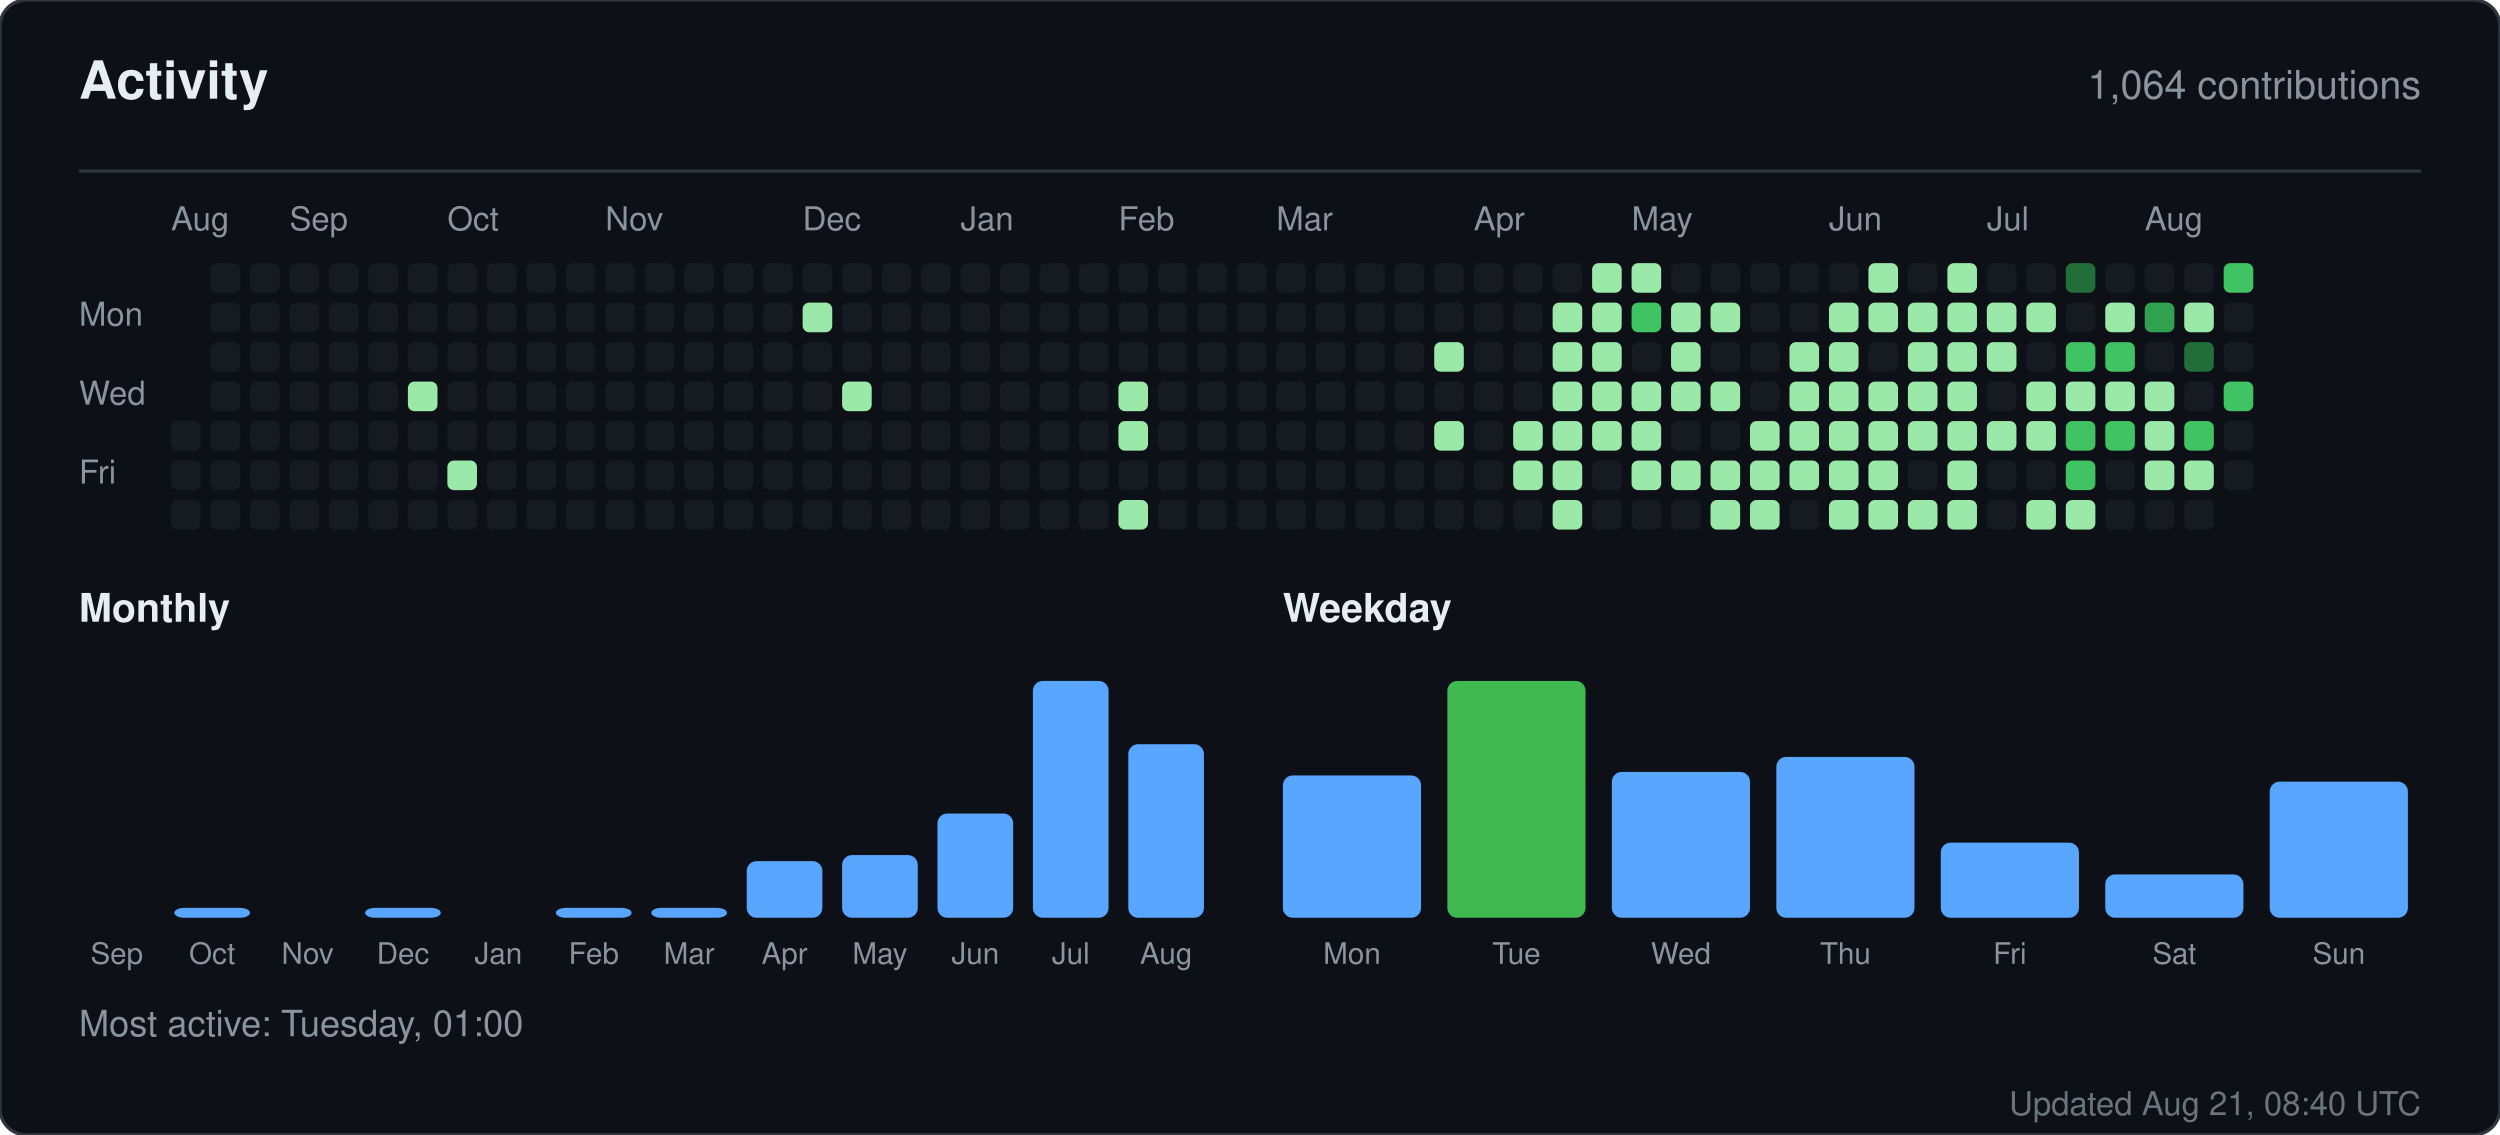
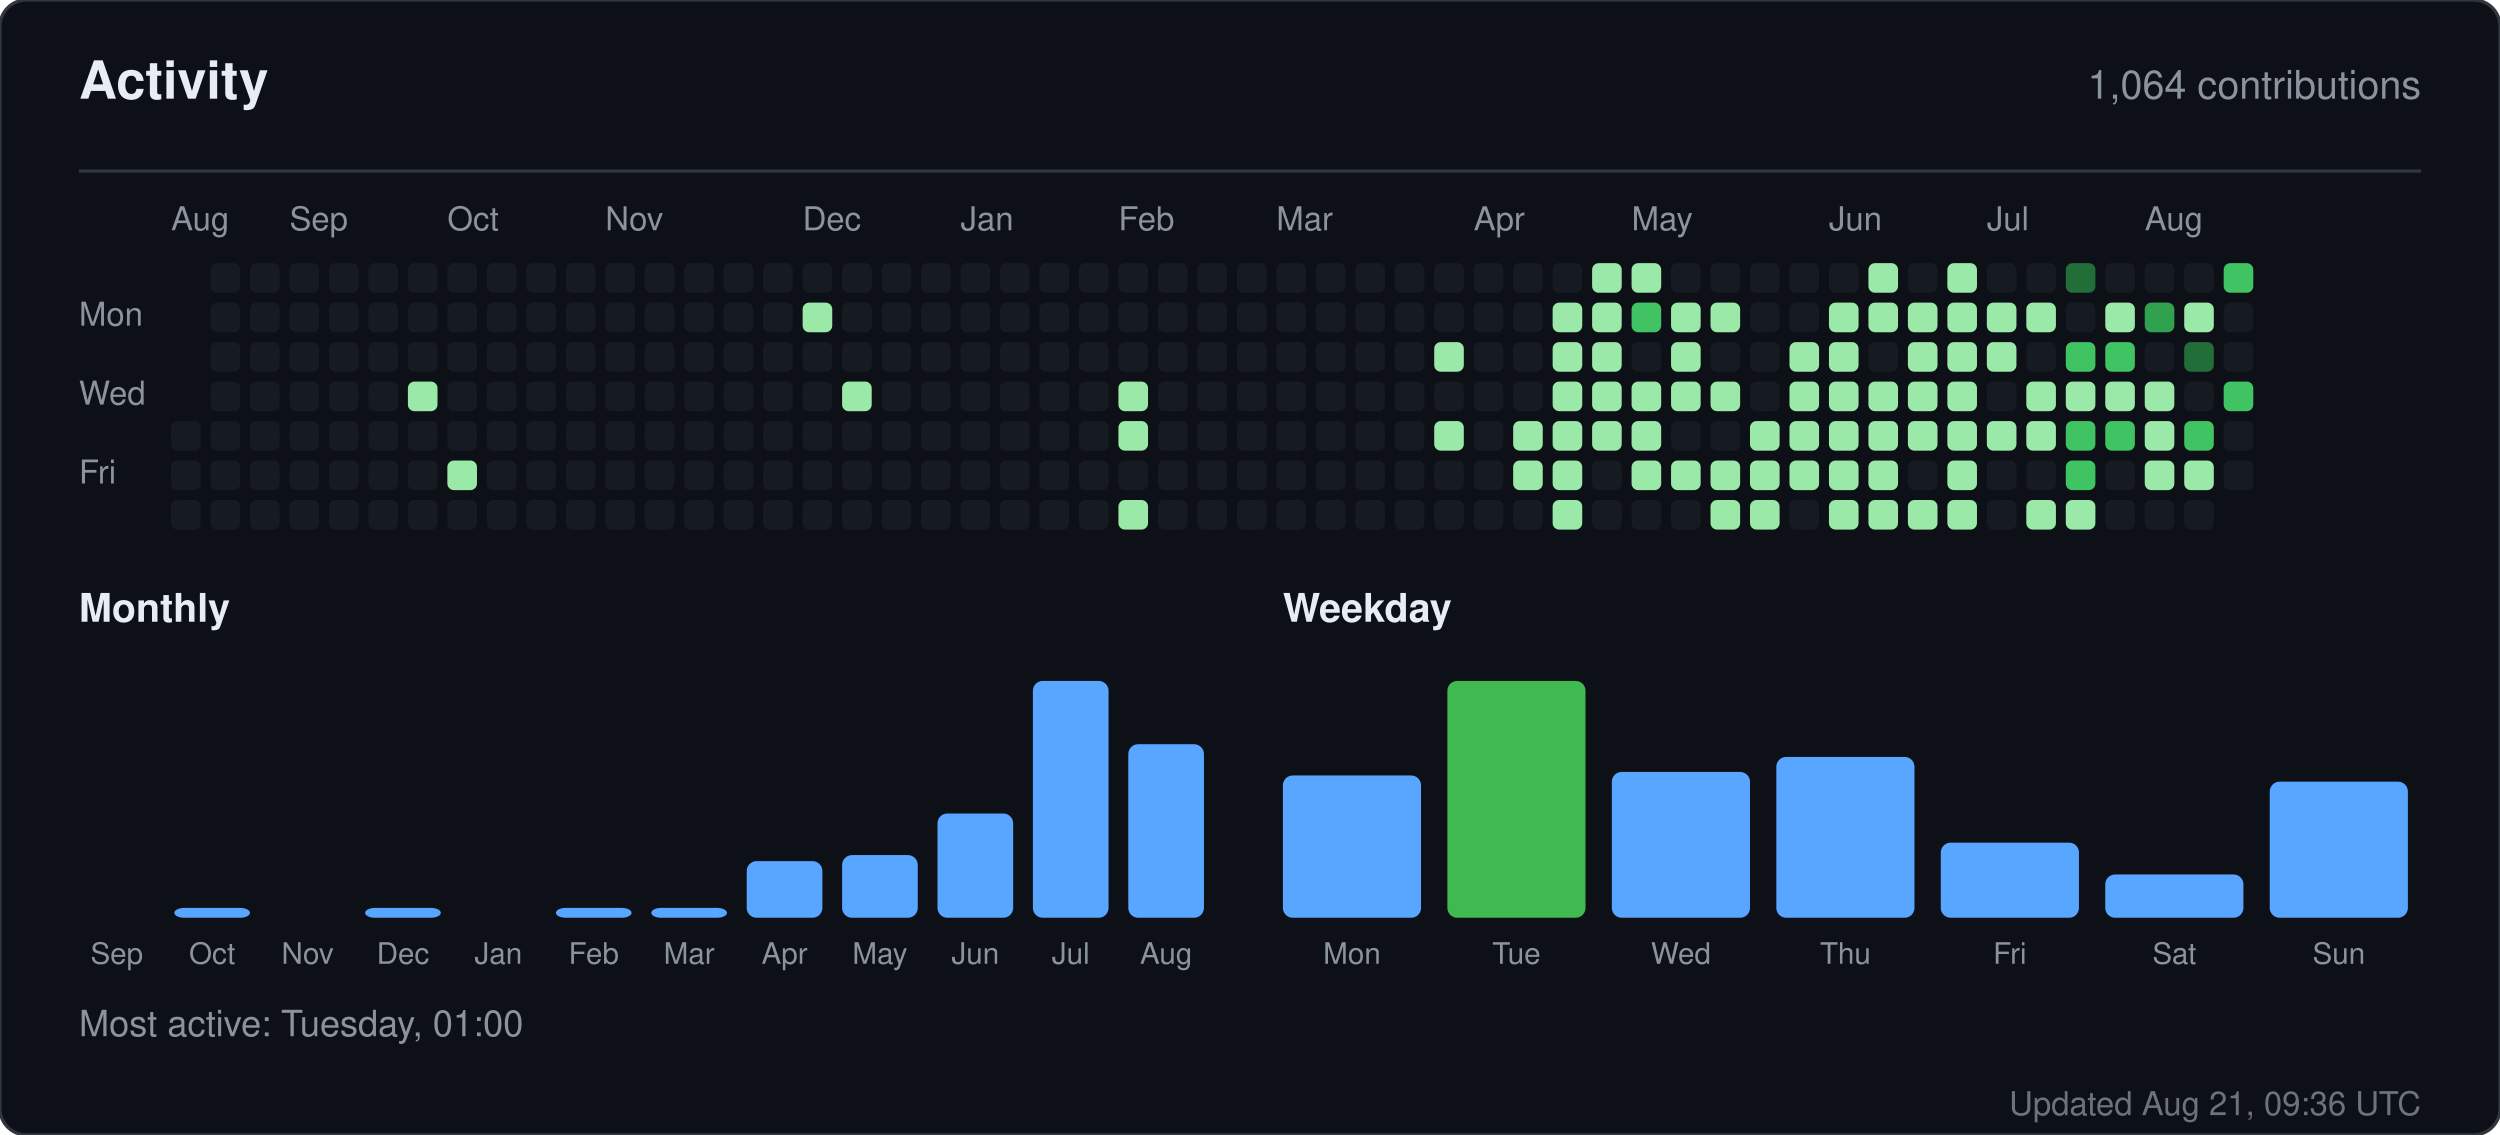
<svg xmlns="http://www.w3.org/2000/svg" width="760" height="345" viewBox="0 0 760 345" role="img" aria-label="Activity for sandiirawan12">
  <rect width="760" height="345" rx="8" fill="#0d1117" stroke="#30363d" />
  <g font-family="-apple-system, BlinkMacSystemFont, Segoe UI, Helvetica, Arial, sans-serif">
    <text x="24" y="30" fill="#e6edf3" font-size="16" font-weight="700">Activity</text>
    <text x="736" y="30" fill="#8b949e" font-size="12" text-anchor="end">1,064 contributions</text>
    <line x1="24" y1="52" x2="736" y2="52" stroke="#30363d" />
    <text x="52" y="70" fill="#8b949e" font-size="10">Aug</text>
    <text x="88" y="70" fill="#8b949e" font-size="10">Sep</text>
    <text x="136" y="70" fill="#8b949e" font-size="10">Oct</text>
    <text x="184" y="70" fill="#8b949e" font-size="10">Nov</text>
    <text x="244" y="70" fill="#8b949e" font-size="10">Dec</text>
    <text x="292" y="70" fill="#8b949e" font-size="10">Jan</text>
    <text x="340" y="70" fill="#8b949e" font-size="10">Feb</text>
    <text x="388" y="70" fill="#8b949e" font-size="10">Mar</text>
    <text x="448" y="70" fill="#8b949e" font-size="10">Apr</text>
    <text x="496" y="70" fill="#8b949e" font-size="10">May</text>
    <text x="556" y="70" fill="#8b949e" font-size="10">Jun</text>
    <text x="604" y="70" fill="#8b949e" font-size="10">Jul</text>
    <text x="652" y="70" fill="#8b949e" font-size="10">Aug</text>
    <text x="24" y="99" fill="#8b949e" font-size="10">Mon</text>
    <text x="24" y="123" fill="#8b949e" font-size="10">Wed</text>
    <text x="24" y="147" fill="#8b949e" font-size="10">Fri</text>
    <rect x="52" y="128" width="9" height="9" rx="2" fill="#161b22" />
    <rect x="52" y="140" width="9" height="9" rx="2" fill="#161b22" />
    <rect x="52" y="152" width="9" height="9" rx="2" fill="#161b22" />
    <rect x="64" y="80" width="9" height="9" rx="2" fill="#161b22" />
    <rect x="64" y="92" width="9" height="9" rx="2" fill="#161b22" />
    <rect x="64" y="104" width="9" height="9" rx="2" fill="#161b22" />
    <rect x="64" y="116" width="9" height="9" rx="2" fill="#161b22" />
    <rect x="64" y="128" width="9" height="9" rx="2" fill="#161b22" />
    <rect x="64" y="140" width="9" height="9" rx="2" fill="#161b22" />
    <rect x="64" y="152" width="9" height="9" rx="2" fill="#161b22" />
    <rect x="76" y="80" width="9" height="9" rx="2" fill="#161b22" />
    <rect x="76" y="92" width="9" height="9" rx="2" fill="#161b22" />
    <rect x="76" y="104" width="9" height="9" rx="2" fill="#161b22" />
    <rect x="76" y="116" width="9" height="9" rx="2" fill="#161b22" />
    <rect x="76" y="128" width="9" height="9" rx="2" fill="#161b22" />
    <rect x="76" y="140" width="9" height="9" rx="2" fill="#161b22" />
    <rect x="76" y="152" width="9" height="9" rx="2" fill="#161b22" />
    <rect x="88" y="80" width="9" height="9" rx="2" fill="#161b22" />
    <rect x="88" y="92" width="9" height="9" rx="2" fill="#161b22" />
    <rect x="88" y="104" width="9" height="9" rx="2" fill="#161b22" />
    <rect x="88" y="116" width="9" height="9" rx="2" fill="#161b22" />
    <rect x="88" y="128" width="9" height="9" rx="2" fill="#161b22" />
    <rect x="88" y="140" width="9" height="9" rx="2" fill="#161b22" />
    <rect x="88" y="152" width="9" height="9" rx="2" fill="#161b22" />
    <rect x="100" y="80" width="9" height="9" rx="2" fill="#161b22" />
    <rect x="100" y="92" width="9" height="9" rx="2" fill="#161b22" />
    <rect x="100" y="104" width="9" height="9" rx="2" fill="#161b22" />
    <rect x="100" y="116" width="9" height="9" rx="2" fill="#161b22" />
    <rect x="100" y="128" width="9" height="9" rx="2" fill="#161b22" />
    <rect x="100" y="140" width="9" height="9" rx="2" fill="#161b22" />
    <rect x="100" y="152" width="9" height="9" rx="2" fill="#161b22" />
    <rect x="112" y="80" width="9" height="9" rx="2" fill="#161b22" />
    <rect x="112" y="92" width="9" height="9" rx="2" fill="#161b22" />
    <rect x="112" y="104" width="9" height="9" rx="2" fill="#161b22" />
    <rect x="112" y="116" width="9" height="9" rx="2" fill="#161b22" />
    <rect x="112" y="128" width="9" height="9" rx="2" fill="#161b22" />
    <rect x="112" y="140" width="9" height="9" rx="2" fill="#161b22" />
    <rect x="112" y="152" width="9" height="9" rx="2" fill="#161b22" />
    <rect x="124" y="80" width="9" height="9" rx="2" fill="#161b22" />
    <rect x="124" y="92" width="9" height="9" rx="2" fill="#161b22" />
    <rect x="124" y="104" width="9" height="9" rx="2" fill="#161b22" />
    <rect x="124" y="116" width="9" height="9" rx="2" fill="#9be9a8" />
    <rect x="124" y="128" width="9" height="9" rx="2" fill="#161b22" />
    <rect x="124" y="140" width="9" height="9" rx="2" fill="#161b22" />
    <rect x="124" y="152" width="9" height="9" rx="2" fill="#161b22" />
    <rect x="136" y="80" width="9" height="9" rx="2" fill="#161b22" />
    <rect x="136" y="92" width="9" height="9" rx="2" fill="#161b22" />
    <rect x="136" y="104" width="9" height="9" rx="2" fill="#161b22" />
    <rect x="136" y="116" width="9" height="9" rx="2" fill="#161b22" />
    <rect x="136" y="128" width="9" height="9" rx="2" fill="#161b22" />
    <rect x="136" y="140" width="9" height="9" rx="2" fill="#9be9a8" />
    <rect x="136" y="152" width="9" height="9" rx="2" fill="#161b22" />
    <rect x="148" y="80" width="9" height="9" rx="2" fill="#161b22" />
    <rect x="148" y="92" width="9" height="9" rx="2" fill="#161b22" />
    <rect x="148" y="104" width="9" height="9" rx="2" fill="#161b22" />
    <rect x="148" y="116" width="9" height="9" rx="2" fill="#161b22" />
    <rect x="148" y="128" width="9" height="9" rx="2" fill="#161b22" />
    <rect x="148" y="140" width="9" height="9" rx="2" fill="#161b22" />
    <rect x="148" y="152" width="9" height="9" rx="2" fill="#161b22" />
    <rect x="160" y="80" width="9" height="9" rx="2" fill="#161b22" />
    <rect x="160" y="92" width="9" height="9" rx="2" fill="#161b22" />
    <rect x="160" y="104" width="9" height="9" rx="2" fill="#161b22" />
    <rect x="160" y="116" width="9" height="9" rx="2" fill="#161b22" />
    <rect x="160" y="128" width="9" height="9" rx="2" fill="#161b22" />
    <rect x="160" y="140" width="9" height="9" rx="2" fill="#161b22" />
    <rect x="160" y="152" width="9" height="9" rx="2" fill="#161b22" />
    <rect x="172" y="80" width="9" height="9" rx="2" fill="#161b22" />
    <rect x="172" y="92" width="9" height="9" rx="2" fill="#161b22" />
    <rect x="172" y="104" width="9" height="9" rx="2" fill="#161b22" />
    <rect x="172" y="116" width="9" height="9" rx="2" fill="#161b22" />
    <rect x="172" y="128" width="9" height="9" rx="2" fill="#161b22" />
    <rect x="172" y="140" width="9" height="9" rx="2" fill="#161b22" />
    <rect x="172" y="152" width="9" height="9" rx="2" fill="#161b22" />
    <rect x="184" y="80" width="9" height="9" rx="2" fill="#161b22" />
    <rect x="184" y="92" width="9" height="9" rx="2" fill="#161b22" />
    <rect x="184" y="104" width="9" height="9" rx="2" fill="#161b22" />
    <rect x="184" y="116" width="9" height="9" rx="2" fill="#161b22" />
    <rect x="184" y="128" width="9" height="9" rx="2" fill="#161b22" />
    <rect x="184" y="140" width="9" height="9" rx="2" fill="#161b22" />
    <rect x="184" y="152" width="9" height="9" rx="2" fill="#161b22" />
    <rect x="196" y="80" width="9" height="9" rx="2" fill="#161b22" />
    <rect x="196" y="92" width="9" height="9" rx="2" fill="#161b22" />
    <rect x="196" y="104" width="9" height="9" rx="2" fill="#161b22" />
    <rect x="196" y="116" width="9" height="9" rx="2" fill="#161b22" />
    <rect x="196" y="128" width="9" height="9" rx="2" fill="#161b22" />
    <rect x="196" y="140" width="9" height="9" rx="2" fill="#161b22" />
    <rect x="196" y="152" width="9" height="9" rx="2" fill="#161b22" />
    <rect x="208" y="80" width="9" height="9" rx="2" fill="#161b22" />
    <rect x="208" y="92" width="9" height="9" rx="2" fill="#161b22" />
    <rect x="208" y="104" width="9" height="9" rx="2" fill="#161b22" />
    <rect x="208" y="116" width="9" height="9" rx="2" fill="#161b22" />
    <rect x="208" y="128" width="9" height="9" rx="2" fill="#161b22" />
    <rect x="208" y="140" width="9" height="9" rx="2" fill="#161b22" />
    <rect x="208" y="152" width="9" height="9" rx="2" fill="#161b22" />
    <rect x="220" y="80" width="9" height="9" rx="2" fill="#161b22" />
    <rect x="220" y="92" width="9" height="9" rx="2" fill="#161b22" />
    <rect x="220" y="104" width="9" height="9" rx="2" fill="#161b22" />
    <rect x="220" y="116" width="9" height="9" rx="2" fill="#161b22" />
    <rect x="220" y="128" width="9" height="9" rx="2" fill="#161b22" />
    <rect x="220" y="140" width="9" height="9" rx="2" fill="#161b22" />
    <rect x="220" y="152" width="9" height="9" rx="2" fill="#161b22" />
    <rect x="232" y="80" width="9" height="9" rx="2" fill="#161b22" />
    <rect x="232" y="92" width="9" height="9" rx="2" fill="#161b22" />
    <rect x="232" y="104" width="9" height="9" rx="2" fill="#161b22" />
    <rect x="232" y="116" width="9" height="9" rx="2" fill="#161b22" />
    <rect x="232" y="128" width="9" height="9" rx="2" fill="#161b22" />
    <rect x="232" y="140" width="9" height="9" rx="2" fill="#161b22" />
    <rect x="232" y="152" width="9" height="9" rx="2" fill="#161b22" />
    <rect x="244" y="80" width="9" height="9" rx="2" fill="#161b22" />
    <rect x="244" y="92" width="9" height="9" rx="2" fill="#9be9a8" />
    <rect x="244" y="104" width="9" height="9" rx="2" fill="#161b22" />
    <rect x="244" y="116" width="9" height="9" rx="2" fill="#161b22" />
    <rect x="244" y="128" width="9" height="9" rx="2" fill="#161b22" />
    <rect x="244" y="140" width="9" height="9" rx="2" fill="#161b22" />
    <rect x="244" y="152" width="9" height="9" rx="2" fill="#161b22" />
    <rect x="256" y="80" width="9" height="9" rx="2" fill="#161b22" />
    <rect x="256" y="92" width="9" height="9" rx="2" fill="#161b22" />
    <rect x="256" y="104" width="9" height="9" rx="2" fill="#161b22" />
    <rect x="256" y="116" width="9" height="9" rx="2" fill="#9be9a8" />
    <rect x="256" y="128" width="9" height="9" rx="2" fill="#161b22" />
    <rect x="256" y="140" width="9" height="9" rx="2" fill="#161b22" />
    <rect x="256" y="152" width="9" height="9" rx="2" fill="#161b22" />
    <rect x="268" y="80" width="9" height="9" rx="2" fill="#161b22" />
    <rect x="268" y="92" width="9" height="9" rx="2" fill="#161b22" />
    <rect x="268" y="104" width="9" height="9" rx="2" fill="#161b22" />
    <rect x="268" y="116" width="9" height="9" rx="2" fill="#161b22" />
    <rect x="268" y="128" width="9" height="9" rx="2" fill="#161b22" />
    <rect x="268" y="140" width="9" height="9" rx="2" fill="#161b22" />
    <rect x="268" y="152" width="9" height="9" rx="2" fill="#161b22" />
    <rect x="280" y="80" width="9" height="9" rx="2" fill="#161b22" />
    <rect x="280" y="92" width="9" height="9" rx="2" fill="#161b22" />
    <rect x="280" y="104" width="9" height="9" rx="2" fill="#161b22" />
    <rect x="280" y="116" width="9" height="9" rx="2" fill="#161b22" />
    <rect x="280" y="128" width="9" height="9" rx="2" fill="#161b22" />
    <rect x="280" y="140" width="9" height="9" rx="2" fill="#161b22" />
    <rect x="280" y="152" width="9" height="9" rx="2" fill="#161b22" />
    <rect x="292" y="80" width="9" height="9" rx="2" fill="#161b22" />
    <rect x="292" y="92" width="9" height="9" rx="2" fill="#161b22" />
    <rect x="292" y="104" width="9" height="9" rx="2" fill="#161b22" />
    <rect x="292" y="116" width="9" height="9" rx="2" fill="#161b22" />
    <rect x="292" y="128" width="9" height="9" rx="2" fill="#161b22" />
    <rect x="292" y="140" width="9" height="9" rx="2" fill="#161b22" />
    <rect x="292" y="152" width="9" height="9" rx="2" fill="#161b22" />
    <rect x="304" y="80" width="9" height="9" rx="2" fill="#161b22" />
    <rect x="304" y="92" width="9" height="9" rx="2" fill="#161b22" />
    <rect x="304" y="104" width="9" height="9" rx="2" fill="#161b22" />
    <rect x="304" y="116" width="9" height="9" rx="2" fill="#161b22" />
    <rect x="304" y="128" width="9" height="9" rx="2" fill="#161b22" />
    <rect x="304" y="140" width="9" height="9" rx="2" fill="#161b22" />
    <rect x="304" y="152" width="9" height="9" rx="2" fill="#161b22" />
    <rect x="316" y="80" width="9" height="9" rx="2" fill="#161b22" />
    <rect x="316" y="92" width="9" height="9" rx="2" fill="#161b22" />
    <rect x="316" y="104" width="9" height="9" rx="2" fill="#161b22" />
    <rect x="316" y="116" width="9" height="9" rx="2" fill="#161b22" />
    <rect x="316" y="128" width="9" height="9" rx="2" fill="#161b22" />
    <rect x="316" y="140" width="9" height="9" rx="2" fill="#161b22" />
    <rect x="316" y="152" width="9" height="9" rx="2" fill="#161b22" />
    <rect x="328" y="80" width="9" height="9" rx="2" fill="#161b22" />
    <rect x="328" y="92" width="9" height="9" rx="2" fill="#161b22" />
    <rect x="328" y="104" width="9" height="9" rx="2" fill="#161b22" />
    <rect x="328" y="116" width="9" height="9" rx="2" fill="#161b22" />
    <rect x="328" y="128" width="9" height="9" rx="2" fill="#161b22" />
    <rect x="328" y="140" width="9" height="9" rx="2" fill="#161b22" />
    <rect x="328" y="152" width="9" height="9" rx="2" fill="#161b22" />
    <rect x="340" y="80" width="9" height="9" rx="2" fill="#161b22" />
    <rect x="340" y="92" width="9" height="9" rx="2" fill="#161b22" />
    <rect x="340" y="104" width="9" height="9" rx="2" fill="#161b22" />
    <rect x="340" y="116" width="9" height="9" rx="2" fill="#9be9a8" />
    <rect x="340" y="128" width="9" height="9" rx="2" fill="#9be9a8" />
    <rect x="340" y="140" width="9" height="9" rx="2" fill="#161b22" />
    <rect x="340" y="152" width="9" height="9" rx="2" fill="#9be9a8" />
    <rect x="352" y="80" width="9" height="9" rx="2" fill="#161b22" />
    <rect x="352" y="92" width="9" height="9" rx="2" fill="#161b22" />
    <rect x="352" y="104" width="9" height="9" rx="2" fill="#161b22" />
    <rect x="352" y="116" width="9" height="9" rx="2" fill="#161b22" />
    <rect x="352" y="128" width="9" height="9" rx="2" fill="#161b22" />
    <rect x="352" y="140" width="9" height="9" rx="2" fill="#161b22" />
    <rect x="352" y="152" width="9" height="9" rx="2" fill="#161b22" />
    <rect x="364" y="80" width="9" height="9" rx="2" fill="#161b22" />
    <rect x="364" y="92" width="9" height="9" rx="2" fill="#161b22" />
    <rect x="364" y="104" width="9" height="9" rx="2" fill="#161b22" />
    <rect x="364" y="116" width="9" height="9" rx="2" fill="#161b22" />
    <rect x="364" y="128" width="9" height="9" rx="2" fill="#161b22" />
    <rect x="364" y="140" width="9" height="9" rx="2" fill="#161b22" />
    <rect x="364" y="152" width="9" height="9" rx="2" fill="#161b22" />
    <rect x="376" y="80" width="9" height="9" rx="2" fill="#161b22" />
    <rect x="376" y="92" width="9" height="9" rx="2" fill="#161b22" />
    <rect x="376" y="104" width="9" height="9" rx="2" fill="#161b22" />
    <rect x="376" y="116" width="9" height="9" rx="2" fill="#161b22" />
    <rect x="376" y="128" width="9" height="9" rx="2" fill="#161b22" />
    <rect x="376" y="140" width="9" height="9" rx="2" fill="#161b22" />
    <rect x="376" y="152" width="9" height="9" rx="2" fill="#161b22" />
    <rect x="388" y="80" width="9" height="9" rx="2" fill="#161b22" />
    <rect x="388" y="92" width="9" height="9" rx="2" fill="#161b22" />
    <rect x="388" y="104" width="9" height="9" rx="2" fill="#161b22" />
    <rect x="388" y="116" width="9" height="9" rx="2" fill="#161b22" />
    <rect x="388" y="128" width="9" height="9" rx="2" fill="#161b22" />
    <rect x="388" y="140" width="9" height="9" rx="2" fill="#161b22" />
    <rect x="388" y="152" width="9" height="9" rx="2" fill="#161b22" />
    <rect x="400" y="80" width="9" height="9" rx="2" fill="#161b22" />
    <rect x="400" y="92" width="9" height="9" rx="2" fill="#161b22" />
    <rect x="400" y="104" width="9" height="9" rx="2" fill="#161b22" />
    <rect x="400" y="116" width="9" height="9" rx="2" fill="#161b22" />
    <rect x="400" y="128" width="9" height="9" rx="2" fill="#161b22" />
    <rect x="400" y="140" width="9" height="9" rx="2" fill="#161b22" />
    <rect x="400" y="152" width="9" height="9" rx="2" fill="#161b22" />
    <rect x="412" y="80" width="9" height="9" rx="2" fill="#161b22" />
    <rect x="412" y="92" width="9" height="9" rx="2" fill="#161b22" />
    <rect x="412" y="104" width="9" height="9" rx="2" fill="#161b22" />
    <rect x="412" y="116" width="9" height="9" rx="2" fill="#161b22" />
    <rect x="412" y="128" width="9" height="9" rx="2" fill="#161b22" />
    <rect x="412" y="140" width="9" height="9" rx="2" fill="#161b22" />
    <rect x="412" y="152" width="9" height="9" rx="2" fill="#161b22" />
    <rect x="424" y="80" width="9" height="9" rx="2" fill="#161b22" />
    <rect x="424" y="92" width="9" height="9" rx="2" fill="#161b22" />
    <rect x="424" y="104" width="9" height="9" rx="2" fill="#161b22" />
    <rect x="424" y="116" width="9" height="9" rx="2" fill="#161b22" />
    <rect x="424" y="128" width="9" height="9" rx="2" fill="#161b22" />
    <rect x="424" y="140" width="9" height="9" rx="2" fill="#161b22" />
    <rect x="424" y="152" width="9" height="9" rx="2" fill="#161b22" />
    <rect x="436" y="80" width="9" height="9" rx="2" fill="#161b22" />
    <rect x="436" y="92" width="9" height="9" rx="2" fill="#161b22" />
    <rect x="436" y="104" width="9" height="9" rx="2" fill="#9be9a8" />
    <rect x="436" y="116" width="9" height="9" rx="2" fill="#161b22" />
    <rect x="436" y="128" width="9" height="9" rx="2" fill="#9be9a8" />
    <rect x="436" y="140" width="9" height="9" rx="2" fill="#161b22" />
    <rect x="436" y="152" width="9" height="9" rx="2" fill="#161b22" />
    <rect x="448" y="80" width="9" height="9" rx="2" fill="#161b22" />
    <rect x="448" y="92" width="9" height="9" rx="2" fill="#161b22" />
    <rect x="448" y="104" width="9" height="9" rx="2" fill="#161b22" />
    <rect x="448" y="116" width="9" height="9" rx="2" fill="#161b22" />
    <rect x="448" y="128" width="9" height="9" rx="2" fill="#161b22" />
    <rect x="448" y="140" width="9" height="9" rx="2" fill="#161b22" />
    <rect x="448" y="152" width="9" height="9" rx="2" fill="#161b22" />
    <rect x="460" y="80" width="9" height="9" rx="2" fill="#161b22" />
    <rect x="460" y="92" width="9" height="9" rx="2" fill="#161b22" />
    <rect x="460" y="104" width="9" height="9" rx="2" fill="#161b22" />
    <rect x="460" y="116" width="9" height="9" rx="2" fill="#161b22" />
    <rect x="460" y="128" width="9" height="9" rx="2" fill="#9be9a8" />
    <rect x="460" y="140" width="9" height="9" rx="2" fill="#9be9a8" />
    <rect x="460" y="152" width="9" height="9" rx="2" fill="#161b22" />
    <rect x="472" y="80" width="9" height="9" rx="2" fill="#161b22" />
    <rect x="472" y="92" width="9" height="9" rx="2" fill="#9be9a8" />
    <rect x="472" y="104" width="9" height="9" rx="2" fill="#9be9a8" />
    <rect x="472" y="116" width="9" height="9" rx="2" fill="#9be9a8" />
    <rect x="472" y="128" width="9" height="9" rx="2" fill="#9be9a8" />
    <rect x="472" y="140" width="9" height="9" rx="2" fill="#9be9a8" />
    <rect x="472" y="152" width="9" height="9" rx="2" fill="#9be9a8" />
    <rect x="484" y="80" width="9" height="9" rx="2" fill="#9be9a8" />
    <rect x="484" y="92" width="9" height="9" rx="2" fill="#9be9a8" />
    <rect x="484" y="104" width="9" height="9" rx="2" fill="#9be9a8" />
    <rect x="484" y="116" width="9" height="9" rx="2" fill="#9be9a8" />
    <rect x="484" y="128" width="9" height="9" rx="2" fill="#9be9a8" />
    <rect x="484" y="140" width="9" height="9" rx="2" fill="#161b22" />
    <rect x="484" y="152" width="9" height="9" rx="2" fill="#161b22" />
    <rect x="496" y="80" width="9" height="9" rx="2" fill="#9be9a8" />
    <rect x="496" y="92" width="9" height="9" rx="2" fill="#40c463" />
    <rect x="496" y="104" width="9" height="9" rx="2" fill="#161b22" />
    <rect x="496" y="116" width="9" height="9" rx="2" fill="#9be9a8" />
    <rect x="496" y="128" width="9" height="9" rx="2" fill="#9be9a8" />
    <rect x="496" y="140" width="9" height="9" rx="2" fill="#9be9a8" />
    <rect x="496" y="152" width="9" height="9" rx="2" fill="#161b22" />
    <rect x="508" y="80" width="9" height="9" rx="2" fill="#161b22" />
    <rect x="508" y="92" width="9" height="9" rx="2" fill="#9be9a8" />
    <rect x="508" y="104" width="9" height="9" rx="2" fill="#9be9a8" />
    <rect x="508" y="116" width="9" height="9" rx="2" fill="#9be9a8" />
    <rect x="508" y="128" width="9" height="9" rx="2" fill="#161b22" />
    <rect x="508" y="140" width="9" height="9" rx="2" fill="#9be9a8" />
    <rect x="508" y="152" width="9" height="9" rx="2" fill="#161b22" />
    <rect x="520" y="80" width="9" height="9" rx="2" fill="#161b22" />
    <rect x="520" y="92" width="9" height="9" rx="2" fill="#9be9a8" />
    <rect x="520" y="104" width="9" height="9" rx="2" fill="#161b22" />
    <rect x="520" y="116" width="9" height="9" rx="2" fill="#9be9a8" />
    <rect x="520" y="128" width="9" height="9" rx="2" fill="#161b22" />
    <rect x="520" y="140" width="9" height="9" rx="2" fill="#9be9a8" />
    <rect x="520" y="152" width="9" height="9" rx="2" fill="#9be9a8" />
    <rect x="532" y="80" width="9" height="9" rx="2" fill="#161b22" />
    <rect x="532" y="92" width="9" height="9" rx="2" fill="#161b22" />
    <rect x="532" y="104" width="9" height="9" rx="2" fill="#161b22" />
    <rect x="532" y="116" width="9" height="9" rx="2" fill="#161b22" />
    <rect x="532" y="128" width="9" height="9" rx="2" fill="#9be9a8" />
    <rect x="532" y="140" width="9" height="9" rx="2" fill="#9be9a8" />
    <rect x="532" y="152" width="9" height="9" rx="2" fill="#9be9a8" />
    <rect x="544" y="80" width="9" height="9" rx="2" fill="#161b22" />
    <rect x="544" y="92" width="9" height="9" rx="2" fill="#161b22" />
    <rect x="544" y="104" width="9" height="9" rx="2" fill="#9be9a8" />
    <rect x="544" y="116" width="9" height="9" rx="2" fill="#9be9a8" />
    <rect x="544" y="128" width="9" height="9" rx="2" fill="#9be9a8" />
    <rect x="544" y="140" width="9" height="9" rx="2" fill="#9be9a8" />
    <rect x="544" y="152" width="9" height="9" rx="2" fill="#161b22" />
    <rect x="556" y="80" width="9" height="9" rx="2" fill="#161b22" />
    <rect x="556" y="92" width="9" height="9" rx="2" fill="#9be9a8" />
    <rect x="556" y="104" width="9" height="9" rx="2" fill="#9be9a8" />
    <rect x="556" y="116" width="9" height="9" rx="2" fill="#9be9a8" />
    <rect x="556" y="128" width="9" height="9" rx="2" fill="#9be9a8" />
    <rect x="556" y="140" width="9" height="9" rx="2" fill="#9be9a8" />
    <rect x="556" y="152" width="9" height="9" rx="2" fill="#9be9a8" />
    <rect x="568" y="80" width="9" height="9" rx="2" fill="#9be9a8" />
    <rect x="568" y="92" width="9" height="9" rx="2" fill="#9be9a8" />
    <rect x="568" y="104" width="9" height="9" rx="2" fill="#161b22" />
    <rect x="568" y="116" width="9" height="9" rx="2" fill="#9be9a8" />
    <rect x="568" y="128" width="9" height="9" rx="2" fill="#9be9a8" />
    <rect x="568" y="140" width="9" height="9" rx="2" fill="#9be9a8" />
    <rect x="568" y="152" width="9" height="9" rx="2" fill="#9be9a8" />
    <rect x="580" y="80" width="9" height="9" rx="2" fill="#161b22" />
    <rect x="580" y="92" width="9" height="9" rx="2" fill="#9be9a8" />
    <rect x="580" y="104" width="9" height="9" rx="2" fill="#9be9a8" />
    <rect x="580" y="116" width="9" height="9" rx="2" fill="#9be9a8" />
    <rect x="580" y="128" width="9" height="9" rx="2" fill="#9be9a8" />
    <rect x="580" y="140" width="9" height="9" rx="2" fill="#161b22" />
    <rect x="580" y="152" width="9" height="9" rx="2" fill="#9be9a8" />
    <rect x="592" y="80" width="9" height="9" rx="2" fill="#9be9a8" />
    <rect x="592" y="92" width="9" height="9" rx="2" fill="#9be9a8" />
    <rect x="592" y="104" width="9" height="9" rx="2" fill="#9be9a8" />
    <rect x="592" y="116" width="9" height="9" rx="2" fill="#9be9a8" />
    <rect x="592" y="128" width="9" height="9" rx="2" fill="#9be9a8" />
    <rect x="592" y="140" width="9" height="9" rx="2" fill="#9be9a8" />
    <rect x="592" y="152" width="9" height="9" rx="2" fill="#9be9a8" />
    <rect x="604" y="80" width="9" height="9" rx="2" fill="#161b22" />
    <rect x="604" y="92" width="9" height="9" rx="2" fill="#9be9a8" />
    <rect x="604" y="104" width="9" height="9" rx="2" fill="#9be9a8" />
    <rect x="604" y="116" width="9" height="9" rx="2" fill="#161b22" />
    <rect x="604" y="128" width="9" height="9" rx="2" fill="#9be9a8" />
    <rect x="604" y="140" width="9" height="9" rx="2" fill="#161b22" />
    <rect x="604" y="152" width="9" height="9" rx="2" fill="#161b22" />
    <rect x="616" y="80" width="9" height="9" rx="2" fill="#161b22" />
    <rect x="616" y="92" width="9" height="9" rx="2" fill="#9be9a8" />
    <rect x="616" y="104" width="9" height="9" rx="2" fill="#161b22" />
    <rect x="616" y="116" width="9" height="9" rx="2" fill="#9be9a8" />
    <rect x="616" y="128" width="9" height="9" rx="2" fill="#9be9a8" />
    <rect x="616" y="140" width="9" height="9" rx="2" fill="#161b22" />
    <rect x="616" y="152" width="9" height="9" rx="2" fill="#9be9a8" />
    <rect x="628" y="80" width="9" height="9" rx="2" fill="#216e39" />
    <rect x="628" y="92" width="9" height="9" rx="2" fill="#161b22" />
    <rect x="628" y="104" width="9" height="9" rx="2" fill="#40c463" />
    <rect x="628" y="116" width="9" height="9" rx="2" fill="#9be9a8" />
    <rect x="628" y="128" width="9" height="9" rx="2" fill="#40c463" />
    <rect x="628" y="140" width="9" height="9" rx="2" fill="#40c463" />
    <rect x="628" y="152" width="9" height="9" rx="2" fill="#9be9a8" />
    <rect x="640" y="80" width="9" height="9" rx="2" fill="#161b22" />
    <rect x="640" y="92" width="9" height="9" rx="2" fill="#9be9a8" />
    <rect x="640" y="104" width="9" height="9" rx="2" fill="#40c463" />
    <rect x="640" y="116" width="9" height="9" rx="2" fill="#9be9a8" />
    <rect x="640" y="128" width="9" height="9" rx="2" fill="#40c463" />
    <rect x="640" y="140" width="9" height="9" rx="2" fill="#161b22" />
    <rect x="640" y="152" width="9" height="9" rx="2" fill="#161b22" />
    <rect x="652" y="80" width="9" height="9" rx="2" fill="#161b22" />
    <rect x="652" y="92" width="9" height="9" rx="2" fill="#30a14e" />
    <rect x="652" y="104" width="9" height="9" rx="2" fill="#161b22" />
    <rect x="652" y="116" width="9" height="9" rx="2" fill="#9be9a8" />
    <rect x="652" y="128" width="9" height="9" rx="2" fill="#9be9a8" />
    <rect x="652" y="140" width="9" height="9" rx="2" fill="#9be9a8" />
    <rect x="652" y="152" width="9" height="9" rx="2" fill="#161b22" />
    <rect x="664" y="80" width="9" height="9" rx="2" fill="#161b22" />
    <rect x="664" y="92" width="9" height="9" rx="2" fill="#9be9a8" />
    <rect x="664" y="104" width="9" height="9" rx="2" fill="#216e39" />
    <rect x="664" y="116" width="9" height="9" rx="2" fill="#161b22" />
    <rect x="664" y="128" width="9" height="9" rx="2" fill="#40c463" />
    <rect x="664" y="140" width="9" height="9" rx="2" fill="#9be9a8" />
    <rect x="664" y="152" width="9" height="9" rx="2" fill="#161b22" />
    <rect x="676" y="80" width="9" height="9" rx="2" fill="#40c463" />
    <rect x="676" y="92" width="9" height="9" rx="2" fill="#161b22" />
    <rect x="676" y="104" width="9" height="9" rx="2" fill="#161b22" />
    <rect x="676" y="116" width="9" height="9" rx="2" fill="#40c463" />
    <rect x="676" y="128" width="9" height="9" rx="2" fill="#161b22" />
    <rect x="676" y="140" width="9" height="9" rx="2" fill="#161b22" />
    <text x="24" y="189" fill="#e6edf3" font-size="12" font-weight="600">Monthly</text>
    <text x="390" y="189" fill="#e6edf3" font-size="12" font-weight="600">Weekday</text>
    <rect x="24" y="279" width="23" height="0" rx="3" fill="#58a6ff" />
    <text x="35.5" y="293" fill="#8b949e" font-size="9" text-anchor="middle">Sep</text>
    <rect x="53" y="276" width="23" height="3" rx="3" fill="#58a6ff" />
    <text x="64.5" y="293" fill="#8b949e" font-size="9" text-anchor="middle">Oct</text>
    <rect x="82" y="279" width="23" height="0" rx="3" fill="#58a6ff" />
    <text x="93.5" y="293" fill="#8b949e" font-size="9" text-anchor="middle">Nov</text>
    <rect x="111" y="276" width="23" height="3" rx="3" fill="#58a6ff" />
    <text x="122.5" y="293" fill="#8b949e" font-size="9" text-anchor="middle">Dec</text>
    <rect x="140" y="279" width="23" height="0" rx="3" fill="#58a6ff" />
    <text x="151.5" y="293" fill="#8b949e" font-size="9" text-anchor="middle">Jan</text>
    <rect x="169" y="276" width="23" height="3" rx="3" fill="#58a6ff" />
    <text x="180.5" y="293" fill="#8b949e" font-size="9" text-anchor="middle">Feb</text>
    <rect x="198" y="276" width="23" height="3" rx="3" fill="#58a6ff" />
    <text x="209.5" y="293" fill="#8b949e" font-size="9" text-anchor="middle">Mar</text>
    <rect x="227" y="261.779" width="23" height="17.221" rx="3" fill="#58a6ff" />
    <text x="238.5" y="293" fill="#8b949e" font-size="9" text-anchor="middle">Apr</text>
    <rect x="256" y="259.947" width="23" height="19.053" rx="3" fill="#58a6ff" />
    <text x="267.5" y="293" fill="#8b949e" font-size="9" text-anchor="middle">May</text>
    <rect x="285" y="247.305" width="23" height="31.695" rx="3" fill="#58a6ff" />
    <text x="296.5" y="293" fill="#8b949e" font-size="9" text-anchor="middle">Jun</text>
    <rect x="314" y="207" width="23" height="72" rx="3" fill="#58a6ff" />
    <text x="325.5" y="293" fill="#8b949e" font-size="9" text-anchor="middle">Jul</text>
    <rect x="343" y="226.237" width="23" height="52.763" rx="3" fill="#58a6ff" />
    <text x="354.5" y="293" fill="#8b949e" font-size="9" text-anchor="middle">Aug</text>
    <rect x="390" y="235.746" width="42" height="43.254" rx="3" fill="#58a6ff" />
    <text x="411" y="293" fill="#8b949e" font-size="9" text-anchor="middle">Mon</text>
    <rect x="440" y="207" width="42" height="72" rx="3" fill="#3fb950" />
    <text x="461" y="293" fill="#8b949e" font-size="9" text-anchor="middle">Tue</text>
    <rect x="490" y="234.672" width="42" height="44.328" rx="3" fill="#58a6ff" />
    <text x="511" y="293" fill="#8b949e" font-size="9" text-anchor="middle">Wed</text>
    <rect x="540" y="230.104" width="42" height="48.896" rx="3" fill="#58a6ff" />
    <text x="561" y="293" fill="#8b949e" font-size="9" text-anchor="middle">Thu</text>
    <rect x="590" y="256.164" width="42" height="22.836" rx="3" fill="#58a6ff" />
    <text x="611" y="293" fill="#8b949e" font-size="9" text-anchor="middle">Fri</text>
    <rect x="640" y="265.836" width="42" height="13.164" rx="3" fill="#58a6ff" />
    <text x="661" y="293" fill="#8b949e" font-size="9" text-anchor="middle">Sat</text>
    <rect x="690" y="237.627" width="42" height="41.373" rx="3" fill="#58a6ff" />
    <text x="711" y="293" fill="#8b949e" font-size="9" text-anchor="middle">Sun</text>
    <text x="24" y="315" fill="#8b949e" font-size="11">Most active: Tuesday, 01:00</text>
-     <text x="736" y="339" fill="#8b949e" font-size="10" text-anchor="end" opacity="0.75">Updated Aug 21, 08:40 UTC</text>
+     <text x="736" y="339" fill="#8b949e" font-size="10" text-anchor="end" opacity="0.75">Updated Aug 21, 09:36 UTC</text>
  </g>
</svg>
